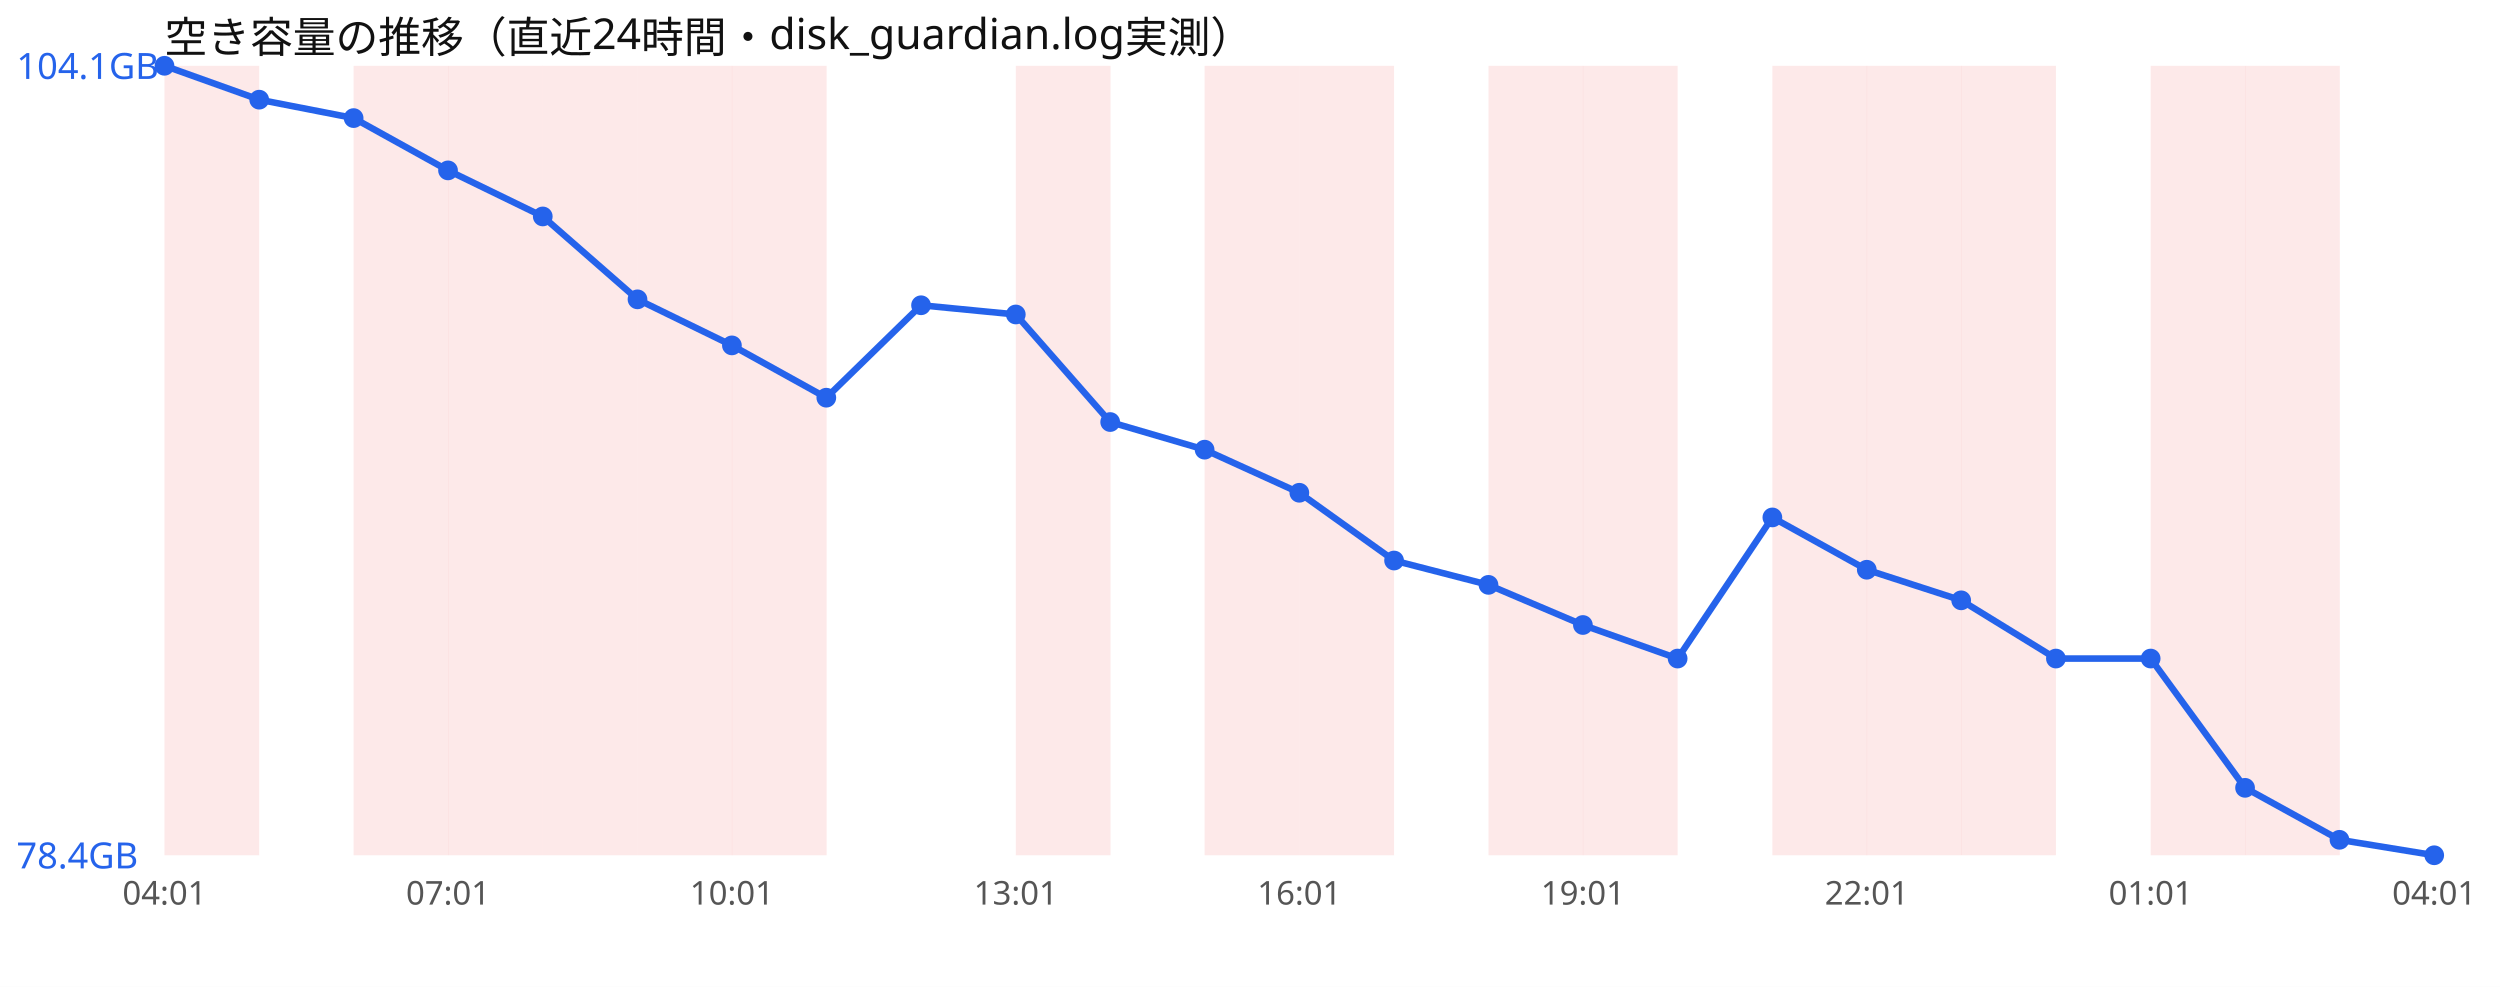
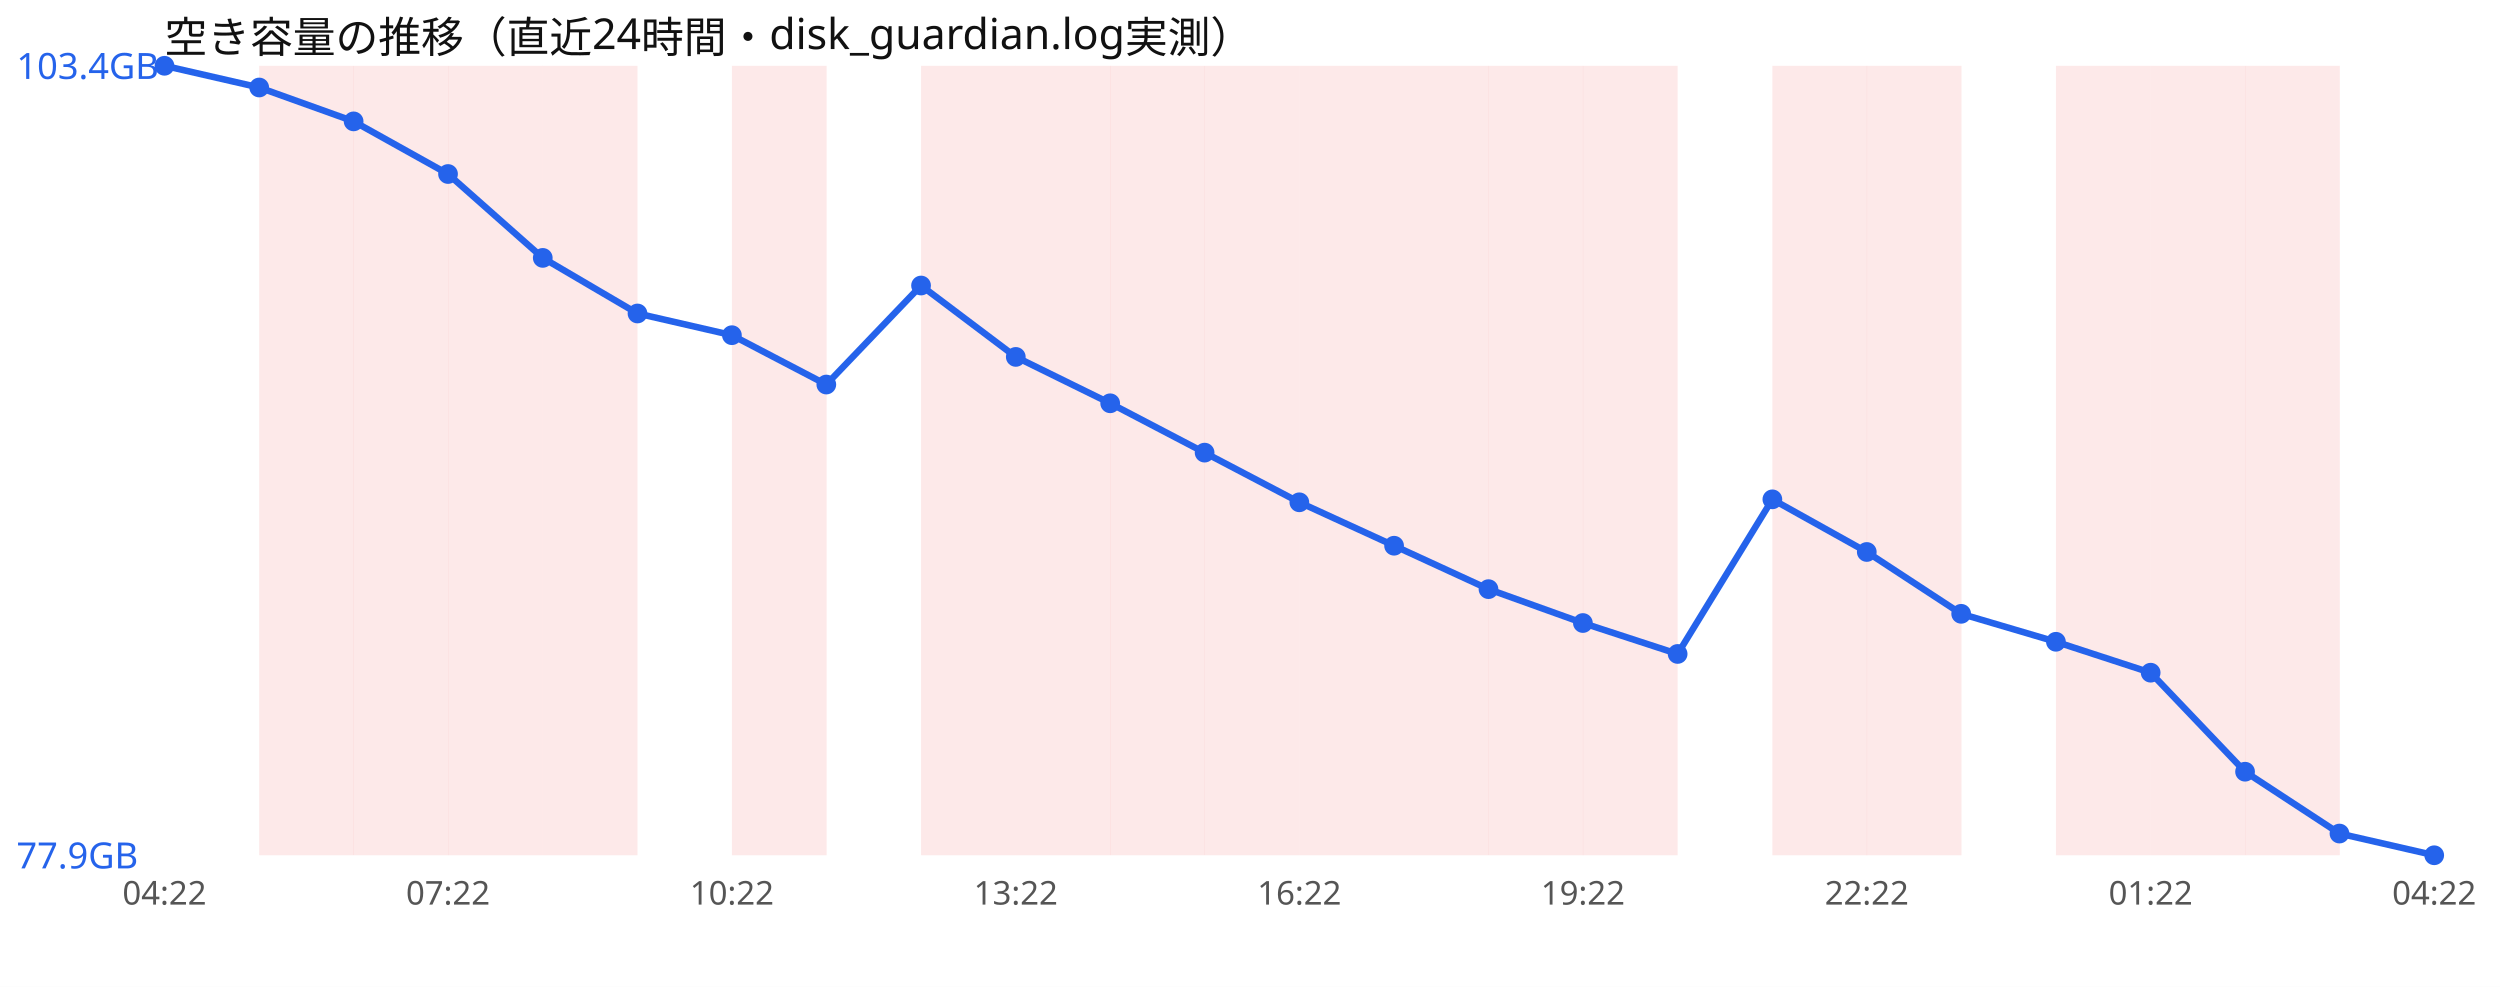
<svg xmlns="http://www.w3.org/2000/svg" width="760" height="300" viewBox="0 0 760 300" font-family="sans-serif">
  <rect width="760" height="300" fill="#ffffff" />
  <text x="50" y="16" font-size="13" fill="#111">空き容量の推移（直近24時間・disk_guardian.log実測）</text>
-   <rect x="50.0" y="20" width="28.8" height="240" fill="#ef4444" opacity="0.12" />
+   <rect x="78.8" y="20" width="28.8" height="240" fill="#ef4444" opacity="0.12" />
  <rect x="107.5" y="20" width="28.8" height="240" fill="#ef4444" opacity="0.12" />
  <rect x="136.2" y="20" width="28.8" height="240" fill="#ef4444" opacity="0.12" />
  <rect x="165.0" y="20" width="28.8" height="240" fill="#ef4444" opacity="0.12" />
-   <rect x="193.8" y="20" width="28.8" height="240" fill="#ef4444" opacity="0.12" />
  <rect x="222.5" y="20" width="28.8" height="240" fill="#ef4444" opacity="0.12" />
+   <rect x="280.0" y="20" width="28.8" height="240" fill="#ef4444" opacity="0.12" />
  <rect x="308.8" y="20" width="28.8" height="240" fill="#ef4444" opacity="0.12" />
+   <rect x="337.5" y="20" width="28.8" height="240" fill="#ef4444" opacity="0.12" />
  <rect x="366.2" y="20" width="28.8" height="240" fill="#ef4444" opacity="0.12" />
  <rect x="395.0" y="20" width="28.8" height="240" fill="#ef4444" opacity="0.12" />
+   <rect x="423.8" y="20" width="28.8" height="240" fill="#ef4444" opacity="0.12" />
  <rect x="452.5" y="20" width="28.8" height="240" fill="#ef4444" opacity="0.12" />
  <rect x="481.2" y="20" width="28.8" height="240" fill="#ef4444" opacity="0.12" />
  <rect x="538.8" y="20" width="28.8" height="240" fill="#ef4444" opacity="0.12" />
  <rect x="567.5" y="20" width="28.8" height="240" fill="#ef4444" opacity="0.12" />
-   <rect x="596.2" y="20" width="28.8" height="240" fill="#ef4444" opacity="0.12" />
+   <rect x="625.0" y="20" width="28.8" height="240" fill="#ef4444" opacity="0.12" />
  <rect x="653.8" y="20" width="28.8" height="240" fill="#ef4444" opacity="0.12" />
  <rect x="682.5" y="20" width="28.8" height="240" fill="#ef4444" opacity="0.12" />
-   <polyline points="50.0,20.0 78.8,30.3 107.5,35.9 136.2,51.8 165.0,65.8 193.8,91.0 222.5,105.0 251.2,120.9 280.0,92.8 308.8,95.6 337.5,128.3 366.2,136.7 395.0,149.8 423.8,170.4 452.5,177.8 481.2,190.0 510.0,200.2 538.8,157.3 567.5,173.2 596.2,182.5 625.0,200.2 653.8,200.2 682.5,239.5 711.2,255.3 740.0,260.0" fill="none" stroke="#2563eb" stroke-width="2" />
+   <polyline points="50.0,20.0 78.8,26.6 107.5,36.9 136.2,52.9 165.0,78.4 193.8,95.3 222.5,101.9 251.2,116.9 280.0,86.8 308.8,108.5 337.5,122.6 366.2,137.6 395.0,152.7 423.8,165.9 452.5,179.1 481.2,189.4 510.0,198.8 538.8,151.8 567.5,167.8 596.2,186.6 625.0,195.1 653.8,204.5 682.5,234.6 711.2,253.4 740.0,260.0" fill="none" stroke="#2563eb" stroke-width="2" />
  <circle cx="50.0" cy="20.0" r="3" fill="#2563eb" />
-   <circle cx="78.8" cy="30.3" r="3" fill="#2563eb" />
-   <circle cx="107.5" cy="35.9" r="3" fill="#2563eb" />
-   <circle cx="136.2" cy="51.8" r="3" fill="#2563eb" />
-   <circle cx="165.0" cy="65.8" r="3" fill="#2563eb" />
-   <circle cx="193.8" cy="91.0" r="3" fill="#2563eb" />
-   <circle cx="222.5" cy="105.0" r="3" fill="#2563eb" />
-   <circle cx="251.2" cy="120.9" r="3" fill="#2563eb" />
-   <circle cx="280.0" cy="92.8" r="3" fill="#2563eb" />
-   <circle cx="308.8" cy="95.6" r="3" fill="#2563eb" />
-   <circle cx="337.5" cy="128.3" r="3" fill="#2563eb" />
-   <circle cx="366.2" cy="136.7" r="3" fill="#2563eb" />
-   <circle cx="395.0" cy="149.8" r="3" fill="#2563eb" />
-   <circle cx="423.8" cy="170.4" r="3" fill="#2563eb" />
-   <circle cx="452.5" cy="177.8" r="3" fill="#2563eb" />
-   <circle cx="481.2" cy="190.0" r="3" fill="#2563eb" />
-   <circle cx="510.0" cy="200.2" r="3" fill="#2563eb" />
-   <circle cx="538.8" cy="157.3" r="3" fill="#2563eb" />
-   <circle cx="567.5" cy="173.2" r="3" fill="#2563eb" />
-   <circle cx="596.2" cy="182.5" r="3" fill="#2563eb" />
-   <circle cx="625.0" cy="200.2" r="3" fill="#2563eb" />
-   <circle cx="653.8" cy="200.2" r="3" fill="#2563eb" />
-   <circle cx="682.5" cy="239.5" r="3" fill="#2563eb" />
-   <circle cx="711.2" cy="255.3" r="3" fill="#2563eb" />
+   <circle cx="78.8" cy="26.6" r="3" fill="#2563eb" />
+   <circle cx="107.5" cy="36.9" r="3" fill="#2563eb" />
+   <circle cx="136.2" cy="52.9" r="3" fill="#2563eb" />
+   <circle cx="165.0" cy="78.4" r="3" fill="#2563eb" />
+   <circle cx="193.8" cy="95.3" r="3" fill="#2563eb" />
+   <circle cx="222.5" cy="101.9" r="3" fill="#2563eb" />
+   <circle cx="251.2" cy="116.9" r="3" fill="#2563eb" />
+   <circle cx="280.0" cy="86.8" r="3" fill="#2563eb" />
+   <circle cx="308.8" cy="108.5" r="3" fill="#2563eb" />
+   <circle cx="337.5" cy="122.6" r="3" fill="#2563eb" />
+   <circle cx="366.2" cy="137.6" r="3" fill="#2563eb" />
+   <circle cx="395.0" cy="152.7" r="3" fill="#2563eb" />
+   <circle cx="423.8" cy="165.9" r="3" fill="#2563eb" />
+   <circle cx="452.5" cy="179.1" r="3" fill="#2563eb" />
+   <circle cx="481.2" cy="189.4" r="3" fill="#2563eb" />
+   <circle cx="510.0" cy="198.8" r="3" fill="#2563eb" />
+   <circle cx="538.8" cy="151.8" r="3" fill="#2563eb" />
+   <circle cx="567.5" cy="167.8" r="3" fill="#2563eb" />
+   <circle cx="596.2" cy="186.6" r="3" fill="#2563eb" />
+   <circle cx="625.0" cy="195.1" r="3" fill="#2563eb" />
+   <circle cx="653.8" cy="204.5" r="3" fill="#2563eb" />
+   <circle cx="682.5" cy="234.6" r="3" fill="#2563eb" />
+   <circle cx="711.2" cy="253.4" r="3" fill="#2563eb" />
  <circle cx="740.0" cy="260.0" r="3" fill="#2563eb" />
-   <text x="5" y="24.0" font-size="11" fill="#2563eb">104.1GB</text>
-   <text x="5" y="264.0" font-size="11" fill="#2563eb">78.4GB</text>
-   <text x="50.0" y="275" font-size="10" fill="#555" text-anchor="middle">04:01</text>
-   <text x="136.2" y="275" font-size="10" fill="#555" text-anchor="middle">07:01</text>
-   <text x="222.5" y="275" font-size="10" fill="#555" text-anchor="middle">10:01</text>
-   <text x="308.8" y="275" font-size="10" fill="#555" text-anchor="middle">13:01</text>
-   <text x="395.0" y="275" font-size="10" fill="#555" text-anchor="middle">16:01</text>
-   <text x="481.2" y="275" font-size="10" fill="#555" text-anchor="middle">19:01</text>
-   <text x="567.5" y="275" font-size="10" fill="#555" text-anchor="middle">22:01</text>
-   <text x="653.8" y="275" font-size="10" fill="#555" text-anchor="middle">01:01</text>
-   <text x="740.0" y="275" font-size="10" fill="#555" text-anchor="middle">04:01</text>
+   <text x="5" y="24.0" font-size="11" fill="#2563eb">103.4GB</text>
+   <text x="5" y="264.0" font-size="11" fill="#2563eb">77.9GB</text>
+   <text x="50.0" y="275" font-size="10" fill="#555" text-anchor="middle">04:22</text>
+   <text x="136.2" y="275" font-size="10" fill="#555" text-anchor="middle">07:22</text>
+   <text x="222.5" y="275" font-size="10" fill="#555" text-anchor="middle">10:22</text>
+   <text x="308.8" y="275" font-size="10" fill="#555" text-anchor="middle">13:22</text>
+   <text x="395.0" y="275" font-size="10" fill="#555" text-anchor="middle">16:22</text>
+   <text x="481.2" y="275" font-size="10" fill="#555" text-anchor="middle">19:22</text>
+   <text x="567.5" y="275" font-size="10" fill="#555" text-anchor="middle">22:22</text>
+   <text x="653.8" y="275" font-size="10" fill="#555" text-anchor="middle">01:22</text>
+   <text x="740.0" y="275" font-size="10" fill="#555" text-anchor="middle">04:22</text>
</svg>
